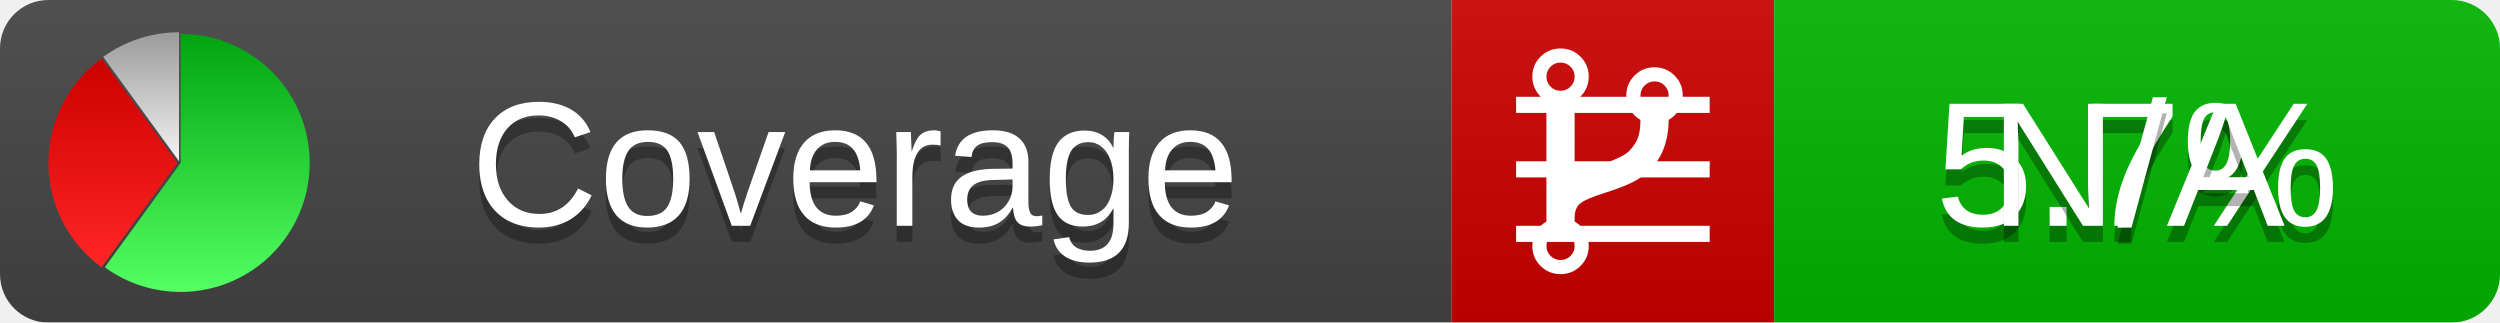
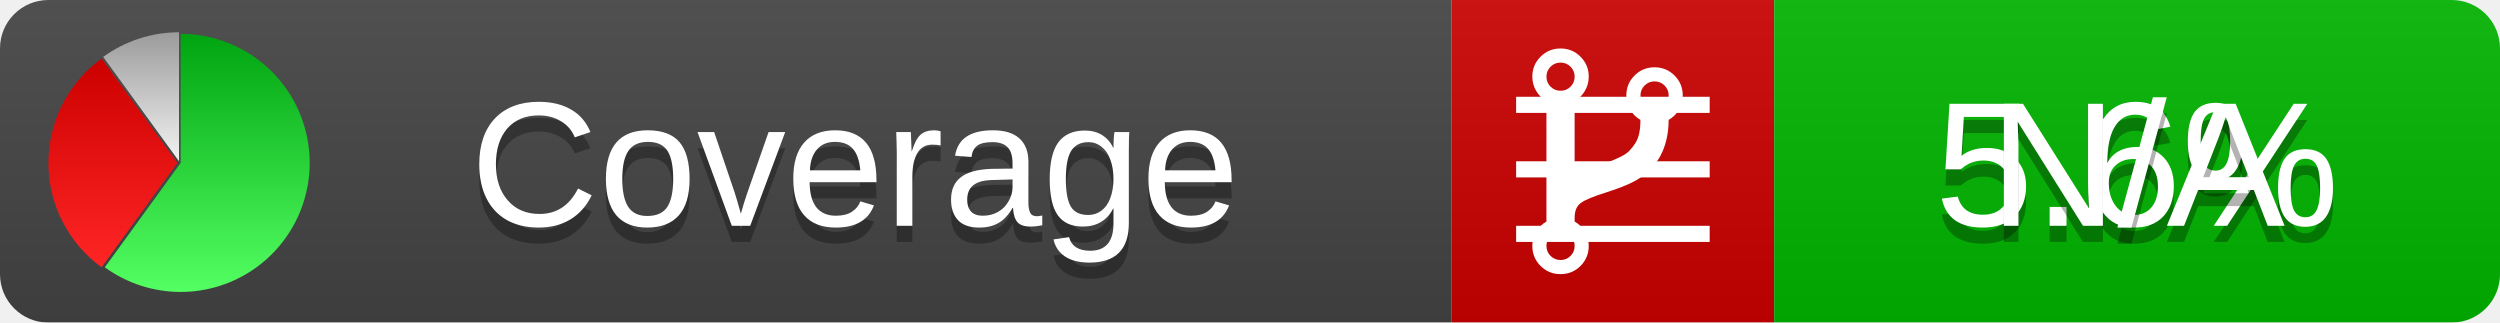
<svg xmlns="http://www.w3.org/2000/svg" xmlns:xlink="http://www.w3.org/1999/xlink" width="155" height="20">
  <style type="text/css">
          
            @keyframes fadeout {
              0 % { visibility: visible; opacity: 1; }
              40% { visibility: visible; opacity: 1; }
              50% { visibility: hidden; opacity: 0; }
              90% { visibility: hidden; opacity: 0; }
              100% { visibility: visible; opacity: 1; }
            }
            @keyframes fadein {
              0% { visibility: hidden; opacity: 0; }
              40% { visibility: hidden; opacity: 0; }
              50% { visibility: visible; opacity: 1; }
              90% { visibility: visible; opacity: 1; }
              100% { visibility: hidden; opacity: 0; }
            }
            .linecoverage {
                animation-duration: 10s;
                animation-name: fadeout;
                animation-iteration-count: infinite;
            }
            .branchcoverage {
                animation-duration: 10s;
                animation-name: fadein;
                animation-iteration-count: infinite;
            }
          
    </style>
  <defs>
    <linearGradient id="gradient" x2="0" y2="100%">
      <stop offset="0" stop-color="#bbb" stop-opacity=".1" />
      <stop offset="1" stop-opacity=".1" />
    </linearGradient>
    <linearGradient id="green" x2="0" y2="100%">
      <stop offset="0" stop-color="#00A410" />
      <stop offset="1" stop-color="#53FF63" />
    </linearGradient>
    <linearGradient id="red" x2="0" y2="100%">
      <stop offset="0" stop-color="#C00" />
      <stop offset="1" stop-color="#FF2525" />
    </linearGradient>
    <linearGradient id="gray" x2="0" y2="100%">
      <stop offset="0" stop-color="#9B9B9B" />
      <stop offset="1" stop-color="#F3F3F3" />
    </linearGradient>
    <mask id="mask">
      <rect width="155" height="20" rx="3" fill="#fff" />
    </mask>
    <g id="icon">
      <path style="fill:url(#green);" d="M205,202.5 l0,-200 a200,200 0 1,1 -117.558,361.803 z" />
      <path style="fill:url(#red);" d="M200,202.5 l-117.558,161.803 a200,200 0 0,1 0,-323.607 z" />
      <path style="fill:url(#gray);" d="M202.5,200 l-117.558,-161.803 a200,200 0 0,1 117.558,-38.196 z" />
    </g>
  </defs>
  <g mask="url(#mask)">
    <rect x="0" y="0" width="90" height="20" fill="#444" />
    <rect x="90" y="0" width="20" height="20" fill="#c00" />
    <rect x="110" y="0" width="45" height="20" fill="#00B600" />
    <rect x="0" y="0" width="155" height="20" fill="url(#gradient)" />
  </g>
  <g>
    <path class="linecoverage" stroke="#fff" d="M94 6.5 h12 M94 10.5 h12 M94 14.5 h12" />
    <path class="branchcoverage" fill="#fff" d="m 97.628,15.247 q 0,-0.364 -0.255,-0.619 -0.255,-0.255 -0.619,-0.255 -0.364,0 -0.619,0.255 -0.255,0.255 -0.255,0.619 0,0.364 0.255,0.619 0.255,0.255 0.619,0.255 0.364,0 0.619,-0.255 0.255,-0.255 0.255,-0.619 z m 0,-10.493 q 0,-0.364 -0.255,-0.619 -0.255,-0.255 -0.619,-0.255 -0.364,0 -0.619,0.255 -0.255,0.255 -0.255,0.619 0,0.364 0.255,0.619 0.255,0.255 0.619,0.255 0.364,0 0.619,-0.255 0.255,-0.255 0.255,-0.619 z m 5.83,1.166 q 0,-0.364 -0.255,-0.619 -0.255,-0.255 -0.619,-0.255 -0.364,0 -0.619,0.255 -0.255,0.255 -0.255,0.619 0,0.364 0.255,0.619 0.255,0.255 0.619,0.255 0.364,0 0.619,-0.255 0.255,-0.255 0.255,-0.619 z m 0.874,0 q 0,0.474 -0.237,0.879 -0.237,0.405 -0.638,0.633 -0.018,2.614 -2.059,3.771 -0.619,0.346 -1.849,0.738 -1.166,0.364 -1.544,0.647 -0.378,0.282 -0.378,0.911 l 0,0.237 q 0.401,0.228 0.638,0.633 0.237,0.405 0.237,0.879 0,0.729 -0.51,1.239 -0.51,0.51 -1.239,0.51 -0.729,0 -1.239,-0.51 -0.51,-0.51 -0.51,-1.239 0,-0.474 0.237,-0.879 0.237,-0.405 0.638,-0.633 l 0,-7.469 q -0.401,-0.228 -0.638,-0.633 -0.237,-0.405 -0.237,-0.879 0,-0.729 0.51,-1.239 0.51,-0.51 1.239,-0.51 0.729,0 1.239,0.51 0.51,0.51 0.51,1.239 0,0.474 -0.237,0.879 -0.237,0.405 -0.638,0.633 l 0,4.527 q 0.492,-0.237 1.403,-0.519 0.501,-0.155 0.797,-0.269 0.296,-0.114 0.642,-0.282 0.346,-0.169 0.537,-0.36 0.191,-0.191 0.369,-0.465 0.178,-0.273 0.255,-0.633 0.077,-0.36 0.077,-0.833 -0.401,-0.228 -0.638,-0.633 -0.237,-0.405 -0.237,-0.879 0,-0.729 0.51,-1.239 0.51,-0.51 1.239,-0.51 0.729,0 1.239,0.51 0.51,0.51 0.51,1.239 z" />
  </g>
  <g fill="#fff" text-anchor="middle" font-family="Verdana,Arial,Geneva,sans-serif" font-size="11">
    <a xlink:href="https://github.com/danielpalme/ReportGenerator" target="_top">
      <use xlink:href="#icon" transform="translate(3,2) scale(.04)" />
    </a>
    <text x="53" y="15" fill="#010101" fill-opacity=".3">Coverage</text>
    <text x="53" y="14" fill="#fff">Coverage</text>
-     <text class="linecoverage" x="132.5" y="15" fill="#010101" fill-opacity=".3">5.7%</text>
-     <text class="linecoverage" x="132.5" y="14">5.7%</text>
+     <text class="linecoverage" x="132.5" y="15" fill="#010101" fill-opacity=".3">5.6%</text>
+     <text class="linecoverage" x="132.5" y="14">5.6%</text>
    <text class="branchcoverage" x="132.5" y="15" fill="#010101" fill-opacity=".3">N/A</text>
    <text class="branchcoverage" x="132.5" y="14">N/A</text>
  </g>
  <g>
    <rect class="linecoverage" x="90" y="0" width="65" height="20" fill-opacity="0" />
    <rect class="branchcoverage" x="90" y="0" width="65" height="20" fill-opacity="0" />
  </g>
</svg>
